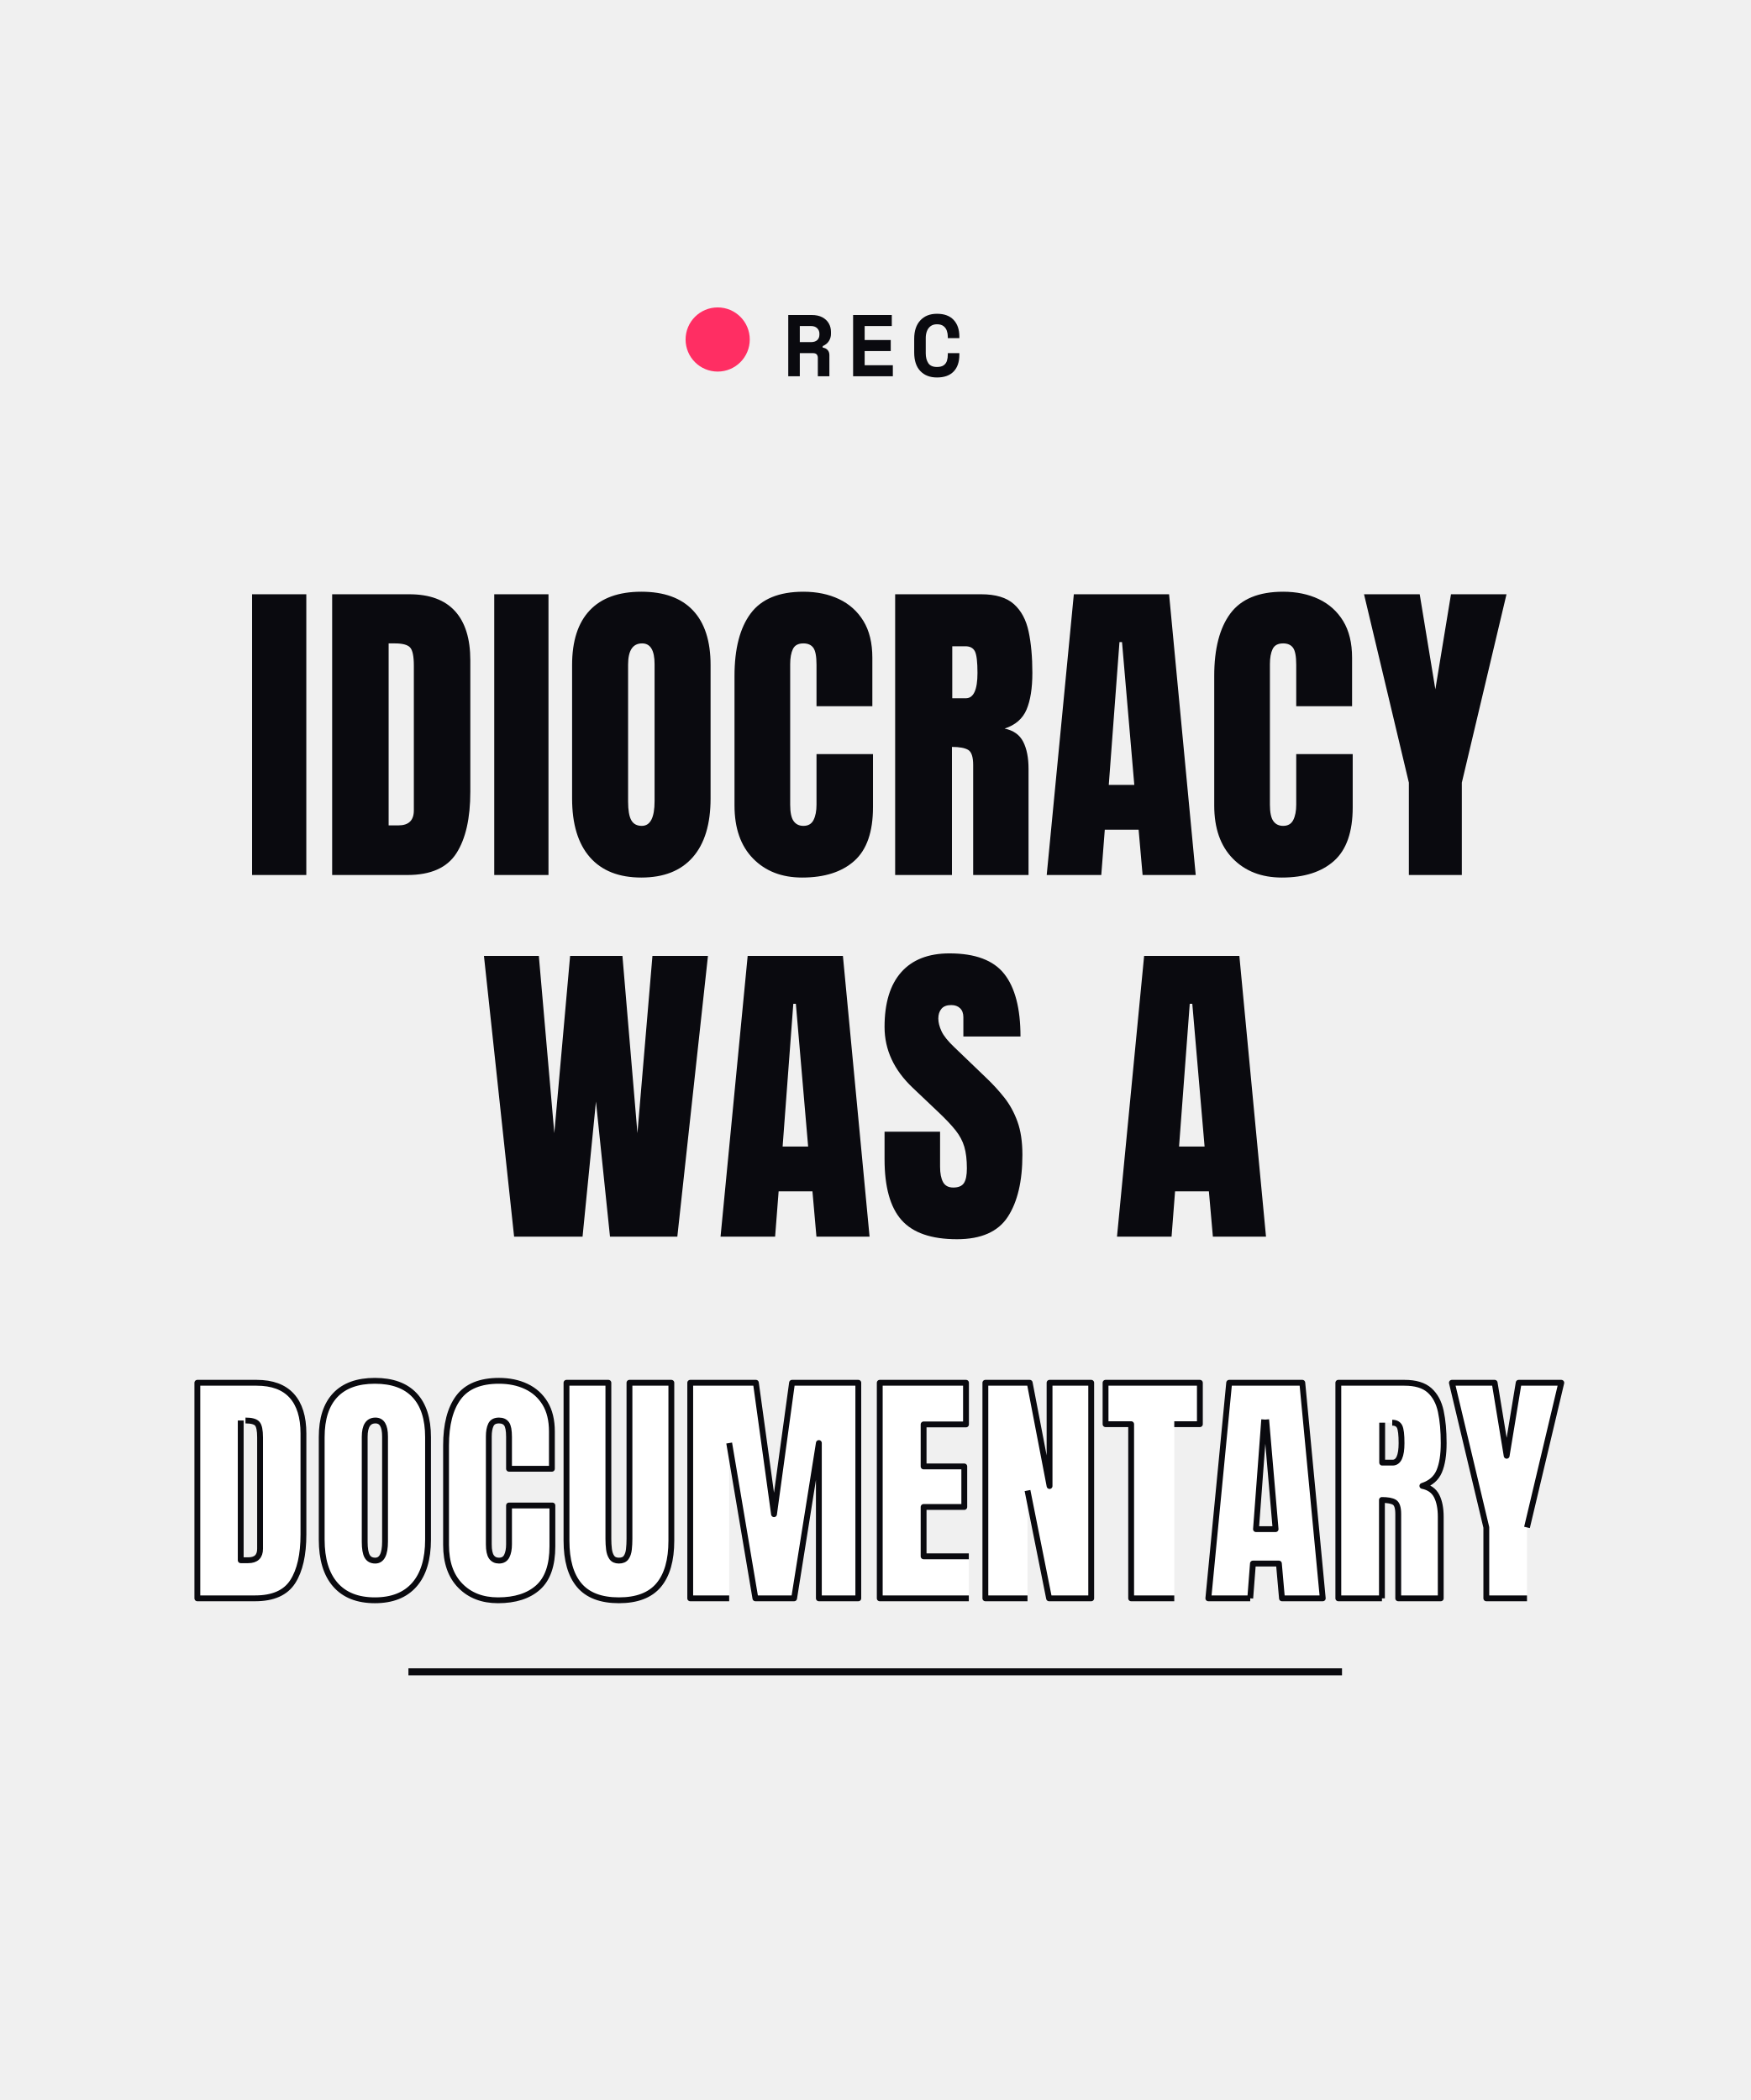
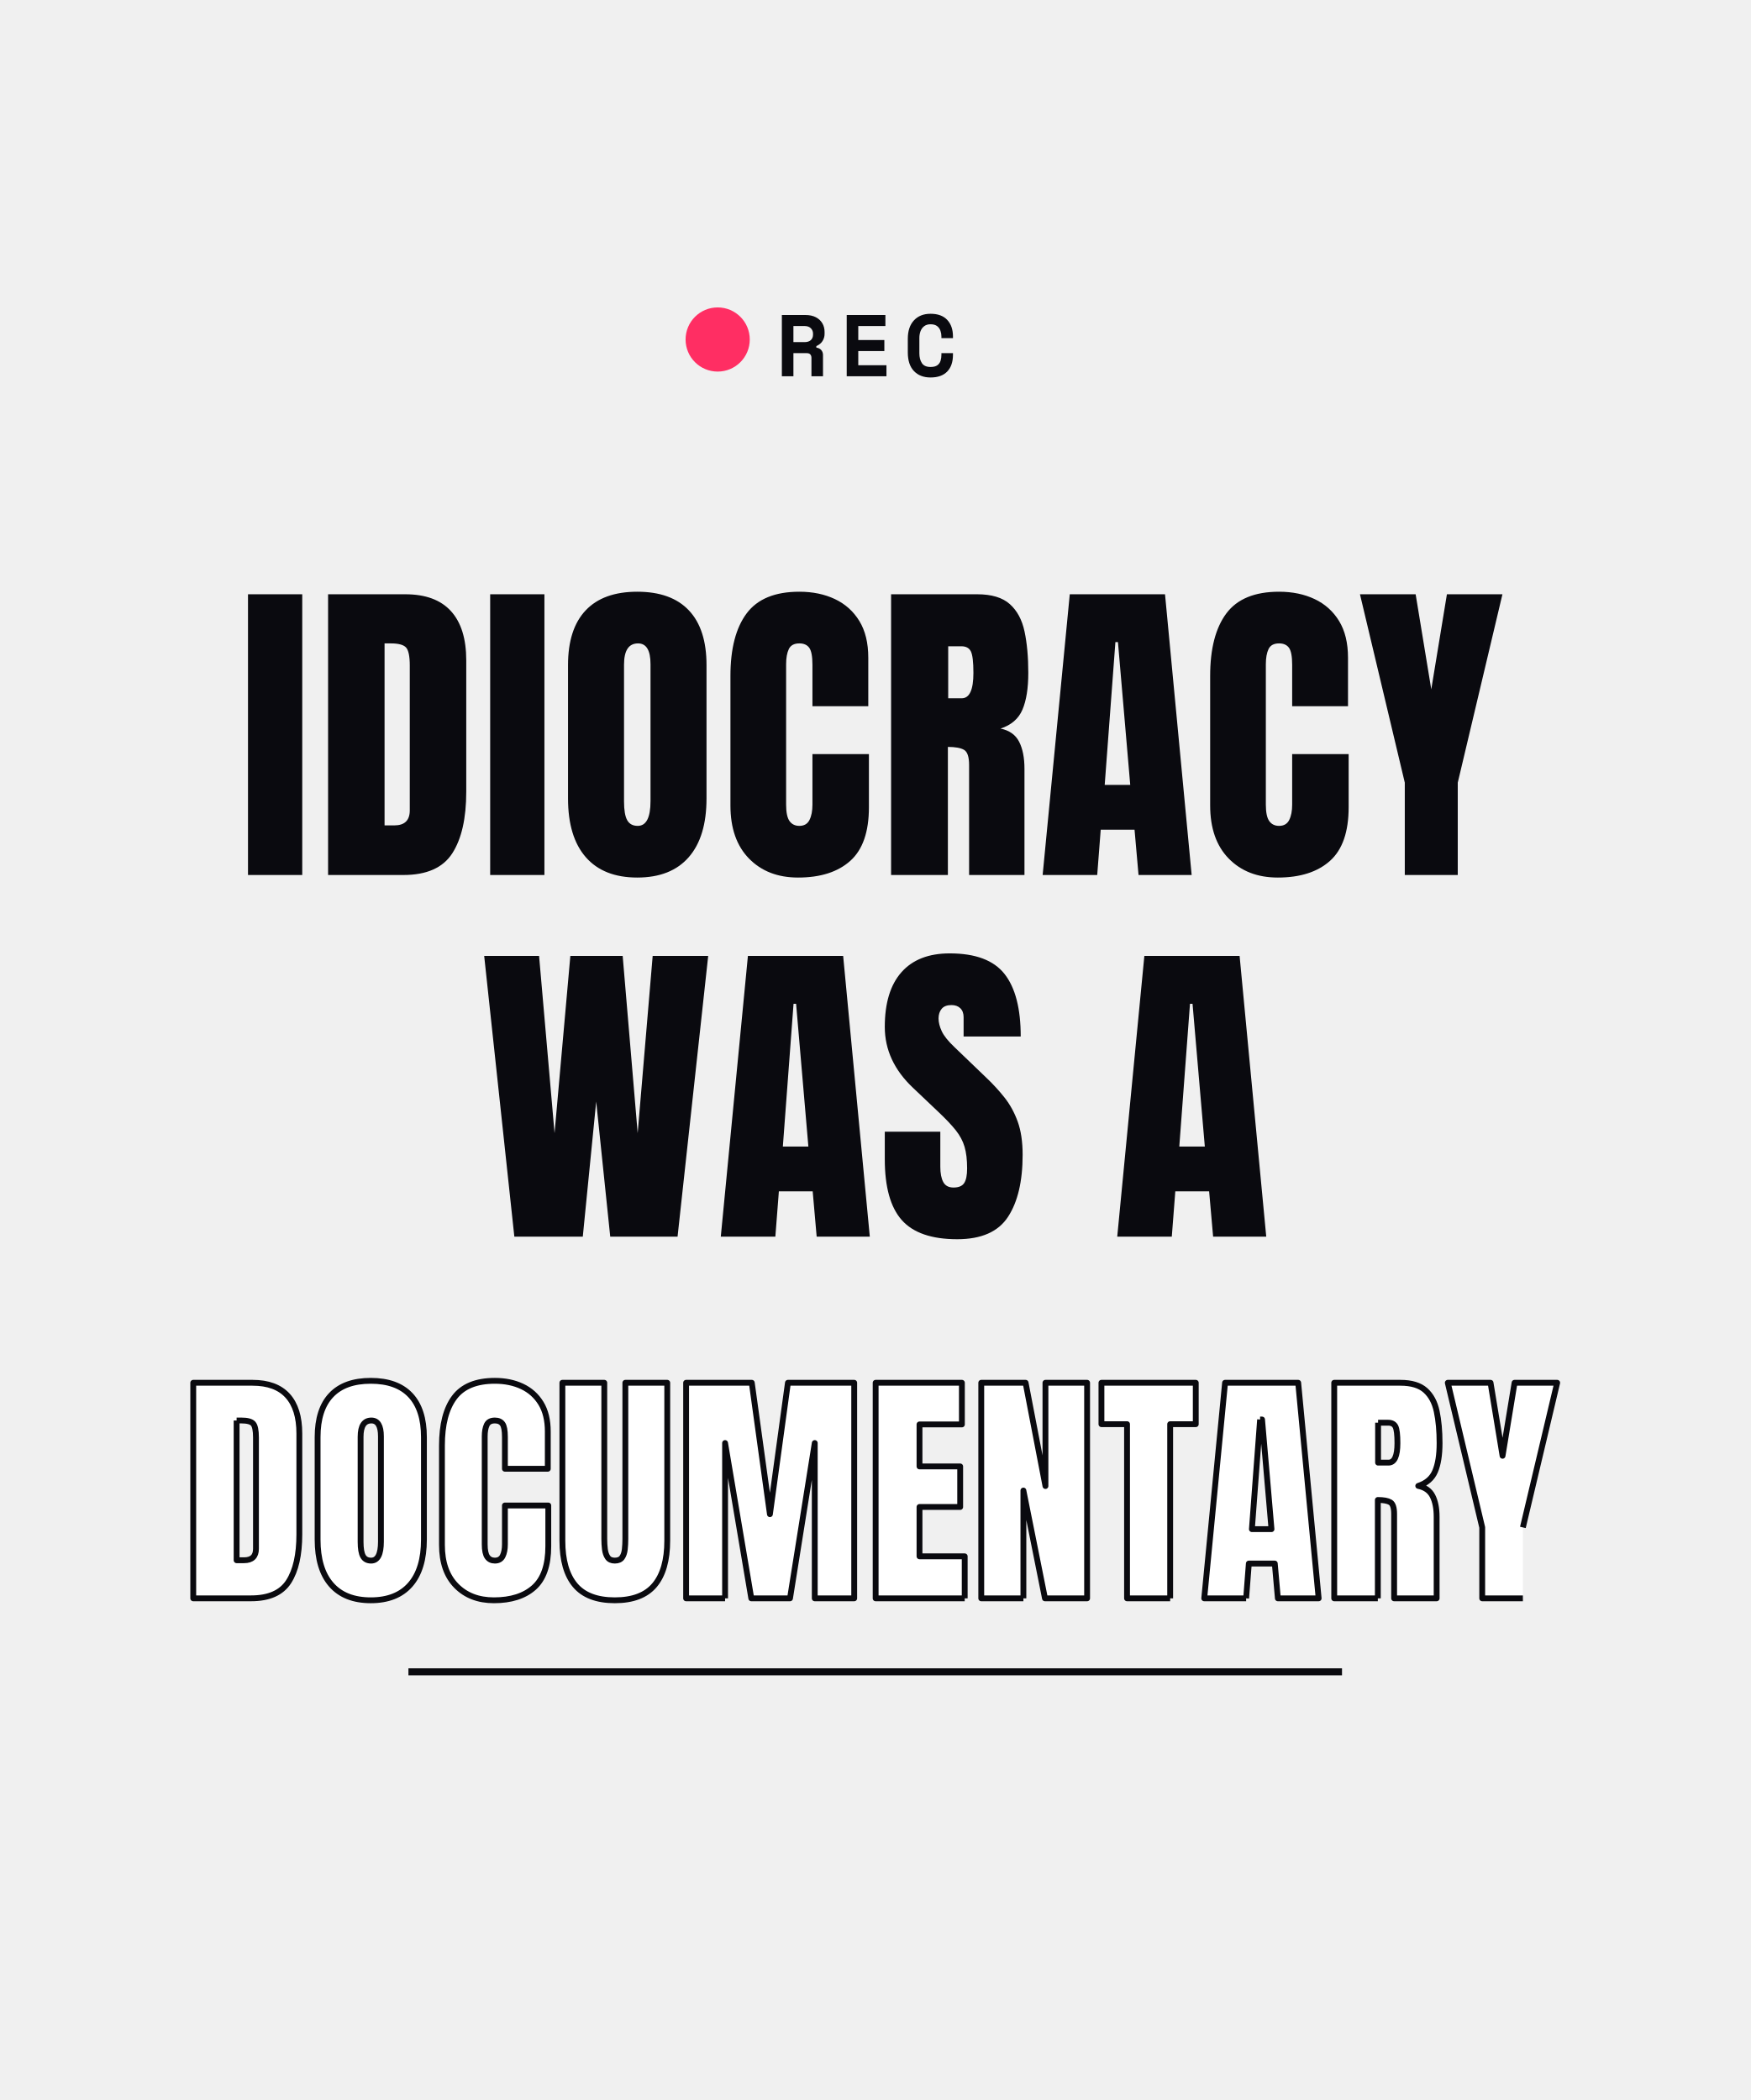
<svg xmlns="http://www.w3.org/2000/svg" viewBox="0 0 3000 3600">
  <circle cx="1230" cy="582" r="55" fill="#ff2e63" />
  <rect x="700" y="2860" width="1600" height="12" fill="#0a0a0f" />
-   <path d="M1370.75 645L1350.95 645L1350.95 540L1391.15 540Q1401.95 540 1409.30 543.90Q1416.65 547.80 1420.40 554.33Q1424.15 560.85 1424.15 568.95L1424.15 572.55Q1424.15 579 1420.63 584.63Q1417.10 590.25 1410.05 593.25L1410.05 595.95Q1415.30 596.55 1418.38 600Q1421.45 603.45 1421.45 608.70L1421.45 645L1401.65 645L1401.65 613.50Q1401.65 609.90 1399.78 607.65Q1397.90 605.40 1393.55 605.40L1370.75 605.40L1370.75 645M1370.75 558.90L1370.75 586.50L1389.65 586.50Q1396.85 586.50 1400.60 583.05Q1404.35 579.60 1404.35 573.60L1404.35 571.80Q1404.35 566.55 1400.60 562.73Q1396.85 558.90 1389.65 558.90 M1530.20 645L1462.10 645L1462.10 540L1528.40 540L1528.40 558.90L1481.90 558.90L1481.90 582.90L1526.60 582.90L1526.60 601.80L1481.90 601.80L1481.90 626.10L1530.20 626.10 M1605.80 647.10Q1587.80 647.10 1577.30 636.08Q1566.80 625.05 1566.80 604.20L1566.80 580.80Q1566.80 560.55 1577.30 549.23Q1587.80 537.90 1605.80 537.90Q1624.55 537.90 1634.38 548.40Q1644.20 558.90 1644.20 576.90L1644.20 579.60L1624.40 579.60L1624.40 576.90Q1624.40 571.95 1622.75 567.08Q1621.10 562.20 1617.05 559.05Q1613 555.90 1605.80 555.90Q1599.20 555.90 1594.92 559.13Q1590.65 562.35 1588.63 567.67Q1586.60 573 1586.60 579.30L1586.60 605.70Q1586.60 615.90 1590.95 622.50Q1595.30 629.10 1605.80 629.10Q1613.45 629.10 1617.50 626.10Q1621.55 623.10 1622.97 618.30Q1624.40 613.50 1624.40 608.10L1624.40 605.40L1644.20 605.40L1644.20 608.10Q1644.20 626.70 1634.38 636.90Q1624.55 647.10 1605.80 647.10" fill="#0a0a0f" />
-   <path d="M524.98 1500L432.02 1500L432.02 1018.75L524.98 1018.75 M698.33 1500L569.27 1500L569.27 1018.75L701.61 1018.75Q753.56 1018.75 779.81 1047.60Q806.06 1076.45 806.06 1131.95L806.06 1357.27Q806.06 1425.63 782.14 1462.81Q758.21 1500 698.33 1500M666.06 1102.97L666.06 1414.96L682.74 1414.96Q709.27 1414.96 709.27 1389.26L709.27 1140.98Q709.27 1116.91 702.84 1109.94Q696.41 1102.97 676.73 1102.97 M940.03 1500L847.06 1500L847.06 1018.75L940.03 1018.75 M1099.16 1504.38Q1041.46 1504.38 1010.97 1469.51Q980.48 1434.65 980.48 1368.75L980.48 1140.16Q980.48 1078.36 1010.70 1046.37Q1040.91 1014.38 1099.16 1014.38Q1157.40 1014.38 1187.61 1046.37Q1217.83 1078.36 1217.83 1140.16L1217.83 1368.75Q1217.83 1434.65 1187.34 1469.51Q1156.85 1504.38 1099.16 1504.38M1099.98 1415.78Q1121.85 1415.78 1121.85 1373.40L1121.85 1138.52Q1121.85 1102.97 1100.52 1102.97Q1076.46 1102.97 1076.46 1139.34L1076.46 1373.95Q1076.46 1396.37 1081.93 1406.07Q1087.40 1415.78 1099.98 1415.78 M1374.77 1504.38Q1322.54 1504.38 1290.68 1471.84Q1258.83 1439.30 1258.83 1380.78L1258.83 1158.75Q1258.83 1088.75 1286.58 1051.56Q1314.34 1014.38 1376.95 1014.38Q1411.13 1014.38 1437.79 1026.95Q1464.45 1039.53 1479.77 1064.55Q1495.08 1089.57 1495.08 1127.58L1495.08 1210.70L1399.38 1210.70L1399.38 1139.61Q1399.38 1118.01 1393.91 1110.49Q1388.44 1102.97 1376.95 1102.97Q1363.55 1102.97 1358.91 1112.68Q1354.26 1122.38 1354.26 1138.52L1354.26 1379.41Q1354.26 1399.38 1360.14 1407.58Q1366.02 1415.78 1376.95 1415.78Q1389.26 1415.78 1394.32 1405.66Q1399.38 1395.55 1399.38 1379.41L1399.38 1292.73L1496.17 1292.73L1496.17 1383.79Q1496.17 1447.23 1464.18 1475.80Q1432.19 1504.38 1374.77 1504.38 M1631.51 1500L1534.16 1500L1534.16 1018.75L1681.82 1018.75Q1718.73 1018.75 1737.60 1035.57Q1756.47 1052.38 1762.89 1082.60Q1769.32 1112.81 1769.32 1153.55Q1769.32 1192.93 1759.34 1216.45Q1749.36 1239.96 1721.74 1248.98Q1744.44 1253.63 1753.60 1271.54Q1762.76 1289.45 1762.76 1317.89L1762.76 1500L1667.88 1500L1667.88 1311.60Q1667.88 1290.55 1659.26 1285.49Q1650.65 1280.43 1631.51 1280.43L1631.51 1500M1632.05 1107.89L1632.05 1197.03L1655.30 1197.03Q1675.26 1197.03 1675.26 1153.55Q1675.26 1125.39 1670.88 1116.64Q1666.51 1107.89 1654.48 1107.89 M1887.43 1500L1793.91 1500L1840.40 1018.75L2003.64 1018.75L2049.30 1500L1958.25 1500L1951.41 1422.34L1893.45 1422.34L1887.43 1500M1918.60 1100.78L1900.28 1345.51L1944.03 1345.51L1922.98 1100.78 M2196.95 1504.38Q2144.72 1504.38 2112.86 1471.84Q2081.01 1439.30 2081.01 1380.78L2081.01 1158.75Q2081.01 1088.75 2108.76 1051.56Q2136.52 1014.38 2199.13 1014.38Q2233.31 1014.38 2259.97 1026.95Q2286.63 1039.53 2301.95 1064.55Q2317.26 1089.57 2317.26 1127.58L2317.26 1210.70L2221.55 1210.70L2221.55 1139.61Q2221.55 1118.01 2216.09 1110.49Q2210.62 1102.97 2199.13 1102.97Q2185.73 1102.97 2181.09 1112.68Q2176.44 1122.38 2176.44 1138.52L2176.44 1379.41Q2176.44 1399.38 2182.32 1407.58Q2188.20 1415.78 2199.13 1415.78Q2211.44 1415.78 2216.50 1405.66Q2221.55 1395.55 2221.55 1379.41L2221.55 1292.73L2318.35 1292.73L2318.35 1383.79Q2318.35 1447.23 2286.36 1475.80Q2254.37 1504.38 2196.95 1504.38 M2505.37 1500L2414.59 1500L2414.59 1341.68L2337.75 1018.75L2433.18 1018.75L2459.98 1181.72L2486.77 1018.75L2581.93 1018.75L2505.37 1341.68" fill="#0a0a0f" />
-   <path d="M998.41 2120L881.11 2120L829.43 1638.75L923.49 1638.75L950.01 1942.54L977.08 1638.75L1066.77 1638.75L1092.47 1942.54L1118.18 1638.75L1213.33 1638.75L1160.83 2120L1045.44 2120L1021.38 1888.40 M1328.43 2120L1234.92 2120L1281.40 1638.75L1444.64 1638.75L1490.31 2120L1399.25 2120L1392.42 2042.34L1334.45 2042.34L1328.43 2120M1359.61 1720.78L1341.29 1965.51L1385.04 1965.51L1363.98 1720.78 M1640.14 2124.38Q1574.24 2124.38 1545.12 2091.56Q1516 2058.75 1516 1987.11L1516 1940.08L1611.15 1940.08L1611.15 2000.23Q1611.15 2016.91 1616.21 2026.35Q1621.27 2035.78 1633.85 2035.78Q1646.97 2035.78 1652.03 2028.13Q1657.09 2020.47 1657.09 2002.97Q1657.09 1980.82 1652.71 1965.92Q1648.34 1951.02 1637.54 1937.48Q1626.74 1923.95 1607.60 1905.90L1564.39 1864.88Q1516 1819.22 1516 1760.43Q1516 1698.91 1544.57 1666.64Q1573.14 1634.38 1627.29 1634.38Q1693.46 1634.38 1721.21 1669.65Q1748.96 1704.92 1748.96 1776.84L1651.07 1776.84L1651.07 1743.75Q1651.07 1733.91 1645.47 1728.44Q1639.86 1722.97 1630.29 1722.97Q1618.81 1722.97 1613.48 1729.39Q1608.14 1735.82 1608.14 1745.94Q1608.14 1756.05 1613.61 1767.81Q1619.08 1779.57 1635.21 1794.88L1690.72 1848.20Q1707.40 1864.06 1721.35 1881.70Q1735.29 1899.34 1743.77 1922.71Q1752.25 1946.09 1752.25 1979.73Q1752.25 2047.54 1727.23 2085.96Q1702.21 2124.38 1640.14 2124.38  M2007.88 2120L1914.36 2120L1960.85 1638.75L2124.09 1638.75L2169.75 2120L2078.70 2120L2071.86 2042.34L2013.89 2042.34L2007.88 2120M2039.05 1720.78L2020.73 1965.51L2064.48 1965.51L2043.43 1720.78" fill="#0a0a0f" />
-   <path d="M437.33 2740L338.23 2740L338.23 2370.47L439.85 2370.47Q479.75 2370.47 499.90 2392.62Q520.06 2414.77 520.06 2457.39L520.06 2630.40Q520.06 2682.89 501.69 2711.45Q483.32 2740 437.33 2740M412.56 2435.14L412.56 2674.70L425.37 2674.70Q445.73 2674.70 445.73 2654.97L445.73 2464.32Q445.73 2445.84 440.80 2440.49Q435.86 2435.14 420.75 2435.14 M642.48 2743.36Q598.17 2743.36 574.76 2716.59Q551.35 2689.82 551.35 2639.22L551.35 2463.69Q551.35 2416.24 574.55 2391.67Q597.75 2367.11 642.48 2367.11Q687.20 2367.11 710.40 2391.67Q733.60 2416.24 733.60 2463.69L733.60 2639.22Q733.60 2689.82 710.19 2716.59Q686.78 2743.36 642.48 2743.36M643.11 2675.33Q659.90 2675.33 659.90 2642.79L659.90 2462.43Q659.90 2435.14 643.53 2435.14Q625.05 2435.14 625.05 2463.06L625.05 2643.21Q625.05 2660.42 629.25 2667.88Q633.45 2675.33 643.11 2675.33 M853.50 2743.36Q813.40 2743.36 788.94 2718.37Q764.47 2693.39 764.47 2648.46L764.47 2477.97Q764.47 2424.22 785.79 2395.66Q807.10 2367.11 855.18 2367.11Q881.42 2367.11 901.89 2376.77Q922.37 2386.43 934.12 2405.64Q945.88 2424.85 945.88 2454.03L945.88 2517.86L872.39 2517.86L872.39 2463.27Q872.39 2446.68 868.20 2440.91Q864 2435.14 855.18 2435.14Q844.89 2435.14 841.32 2442.59Q837.75 2450.04 837.75 2462.43L837.75 2647.41Q837.75 2662.73 842.27 2669.03Q846.78 2675.33 855.18 2675.33Q864.63 2675.33 868.51 2667.56Q872.39 2659.79 872.39 2647.41L872.39 2580.85L946.72 2580.85L946.72 2650.77Q946.72 2699.48 922.16 2721.42Q897.59 2743.36 853.50 2743.36 M1060.74 2743.36Q1014.55 2743.36 992.71 2717.43Q970.88 2691.50 970.88 2641.11L970.88 2370.47L1042.68 2370.47L1042.68 2638.17Q1042.68 2647.41 1043.73 2655.91Q1044.78 2664.41 1048.56 2669.87Q1052.34 2675.33 1060.74 2675.33Q1069.35 2675.33 1073.13 2669.98Q1076.91 2664.62 1077.85 2656.02Q1078.80 2647.41 1078.80 2638.17L1078.80 2370.47L1150.60 2370.47L1150.60 2641.11Q1150.60 2691.50 1128.77 2717.43Q1106.93 2743.36 1060.74 2743.36 M1249.72 2740L1182.95 2740L1182.95 2370.47L1295.49 2370.47L1326.56 2595.76L1357.43 2370.47L1471.01 2370.47L1471.01 2740L1403.41 2740L1403.41 2473.77L1361 2740L1294.65 2740L1249.72 2473.77 M1660.41 2740L1507.77 2740L1507.77 2370.47L1655.58 2370.47L1655.58 2441.86L1582.93 2441.86L1582.93 2513.87L1652.64 2513.87L1652.64 2583.37L1582.93 2583.37L1582.93 2667.98L1660.41 2667.98 M1760.99 2740L1688.77 2740L1688.77 2370.47L1764.77 2370.47L1798.79 2547.47L1798.79 2370.47L1870.17 2370.47L1870.17 2740L1797.95 2740L1760.99 2555.23 M2012.54 2740L1938.63 2740L1938.63 2441.44L1894.75 2441.44L1894.75 2370.47L2056.42 2370.47L2056.42 2441.44L2012.54 2441.44 M2142.72 2740L2070.92 2740L2106.61 2370.47L2231.96 2370.47L2267.02 2740L2197.10 2740L2191.85 2680.37L2147.34 2680.37L2142.72 2740M2166.66 2433.46L2152.59 2621.37L2186.18 2621.37L2170.02 2433.46 M2368.44 2740L2293.70 2740L2293.70 2370.47L2407.07 2370.47Q2435.42 2370.47 2449.91 2383.38Q2464.39 2396.29 2469.33 2419.49Q2474.26 2442.70 2474.26 2473.98Q2474.26 2504.21 2466.60 2522.27Q2458.93 2540.33 2437.73 2547.26Q2455.16 2550.83 2462.19 2564.58Q2469.22 2578.33 2469.22 2600.17L2469.22 2740L2396.37 2740L2396.37 2595.34Q2396.37 2579.17 2389.75 2575.29Q2383.14 2571.40 2368.44 2571.40L2368.44 2740M2368.86 2438.92L2368.86 2507.36L2386.71 2507.36Q2402.04 2507.36 2402.04 2473.98Q2402.04 2452.35 2398.68 2445.63Q2395.32 2438.92 2386.08 2438.92 M2617.05 2740L2547.34 2740L2547.34 2618.43L2488.34 2370.47L2561.62 2370.47L2582.19 2495.61L2602.77 2370.47L2675.83 2370.47L2617.05 2618.43" fill="#ffffff" stroke="#0a0a0f" stroke-width="10" stroke-linejoin="round" />
+   <g transform="translate(1329.05, 645)">
+     <path d="M30.75 0L10.95 0L10.95-105L51.15-105Q61.95-105 69.30-101.10Q76.65-97.20 80.40-90.67Q84.15-84.15 84.15-76.05L84.15-72.45Q84.15-66 80.63-60.37Q77.10-54.75 70.05-51.75L70.05-49.05Q75.30-48.45 78.38-45Q81.45-41.55 81.45-36.30L81.45 0L61.65 0L61.65-31.50Q61.65-35.10 59.77-37.35Q57.90-39.60 53.55-39.60L30.75-39.60L30.75 0M30.75-86.10L30.75-58.50L49.65-58.50Q56.85-58.50 60.60-61.95Q64.35-65.40 64.35-71.40L64.35-73.20Q64.35-78.45 60.60-82.27Q56.85-86.10 49.65-86.10L30.75-86.10M190.20 0L122.10 0L122.10-105L188.40-105L188.40-86.10L141.90-86.10L141.90-62.10L186.60-62.10L186.60-43.20L141.90-43.20L141.90-18.90L190.20-18.90L190.20 0M265.80 2.10Q247.80 2.10 237.30-8.92Q226.80-19.95 226.80-40.80L226.80-64.20Q226.80-84.45 237.30-95.77Q247.80-107.10 265.80-107.10Q284.55-107.10 294.38-96.60Q304.20-86.10 304.20-68.10L304.20-65.40L284.40-65.40L284.40-68.10Q284.40-73.05 282.75-77.92Q281.10-82.80 277.05-85.95Q273-89.10 265.80-89.10Q259.20-89.10 254.92-85.87Q250.65-82.65 248.63-77.33Q246.60-72 246.60-65.70L246.60-39.30Q246.60-29.10 250.95-22.50Q255.30-15.90 265.80-15.90Q273.45-15.90 277.50-18.90Q281.55-21.90 282.98-26.70Q284.40-31.50 284.40-36.90L284.40-39.60L304.20-39.60L304.20-36.90Q304.20-18.30 294.38-8.10Q284.55 2.10 265.80 2.10" fill="#0a0a0f" />
+   </g>
+   <g transform="translate(408.09, 1500)">
+     <path d="M109.92 0L16.95 0L16.95-481.25L109.92-481.25L109.92 0M283.27 0L154.20 0L154.20-481.25L286.55-481.25Q338.50-481.25 364.75-452.40Q391-423.55 391-368.05L391-142.73Q391-74.37 367.07-37.19Q343.15 0 283.27 0M251-397.03L251-85.04L267.68-85.04Q294.20-85.04 294.20-110.74L294.20-359.02Q294.20-383.09 287.78-390.06Q281.35-397.03 261.66-397.03L251-397.03M524.97 0L432 0L432-481.25L524.97-481.25L524.97 0M684.09 4.38Q626.40 4.38 595.91-30.49Q565.42-65.35 565.42-131.25L565.42-359.84Q565.42-421.64 595.64-453.63Q625.85-485.62 684.09-485.62Q742.34-485.62 772.55-453.63Q802.77-421.64 802.77-359.84L802.77-131.25Q802.77-65.35 772.28-30.49Q741.79 4.38 684.09 4.38M684.91-84.22Q706.79-84.22 706.79-126.60L706.79-361.48Q706.79-397.03 685.46-397.03Q661.40-397.03 661.40-360.66L661.40-126.05Q661.40-103.63 666.87-93.93Q672.34-84.22 684.91-84.22M959.70 4.38Q907.48 4.38 875.62-28.16Q843.77-60.70 843.77-119.22L843.77-341.25Q843.77-411.25 871.52-448.44Q899.27-485.62 961.89-485.62Q996.07-485.62 1022.73-473.05Q1049.39-460.47 1064.70-435.45Q1080.02-410.43 1080.02-372.42L1080.02-289.30L984.31-289.30L984.31-360.39Q984.31-381.99 978.84-389.51Q973.38-397.03 961.89-397.03Q948.49-397.03 943.84-387.32Q939.20-377.62 939.20-361.48L939.20-120.59Q939.20-100.62 945.07-92.42Q950.95-84.22 961.89-84.22Q974.20-84.22 979.25-94.34Q984.31-104.45 984.31-120.59L984.31-207.27L1081.11-207.27L1081.11-116.21Q1081.11-52.77 1049.12-24.20Q1017.13 4.38 959.70 4.38M1216.45 0L1119.10 0L1119.10-481.25L1266.76-481.25Q1303.67-481.25 1322.54-464.43Q1341.41-447.62 1347.83-417.40Q1354.26-387.19 1354.26-346.45Q1354.26-307.07 1344.28-283.55Q1334.30-260.04 1306.68-251.02Q1329.38-246.37 1338.54-228.46Q1347.70-210.55 1347.70-182.11L1347.70 0L1252.81 0L1252.81-188.40Q1252.81-209.45 1244.20-214.51Q1235.59-219.57 1216.45-219.57L1216.45 0M1216.99-392.11L1216.99-302.97L1240.23-302.97Q1260.20-302.97 1260.20-346.45Q1260.20-374.61 1255.82-383.36Q1251.45-392.11 1239.41-392.11L1216.99-392.11M1472.37 0L1378.85 0L1425.34-481.25L1588.58-481.25L1634.24 0L1543.19 0L1536.35-77.66L1478.38-77.66L1472.37 0M1503.54-399.22L1485.22-154.49L1528.97-154.49L1507.91-399.22L1503.54-399.22M1781.88 4.38Q1729.66 4.38 1697.80-28.16Q1665.95-60.70 1665.95-119.22L1665.95-341.25Q1665.95-411.25 1693.70-448.44Q1721.45-485.62 1784.07-485.62Q1818.25-485.62 1844.91-473.05Q1871.57-460.47 1886.88-435.45Q1902.20-410.43 1902.20-372.42L1902.20-289.30L1806.49-289.30L1806.49-360.39Q1806.49-381.99 1801.02-389.51Q1795.55-397.03 1784.07-397.03Q1770.67-397.03 1766.02-387.32Q1761.38-377.62 1761.38-361.48L1761.38-120.59Q1761.38-100.62 1767.25-92.42Q1773.13-84.22 1784.07-84.22Q1796.38-84.22 1801.43-94.34Q1806.49-104.45 1806.49-120.59L1806.49-207.27L1903.29-207.27L1903.29-116.21Q1903.29-52.77 1871.30-24.20Q1839.30 4.38 1781.88 4.38M2090.30 0L1999.52 0L1999.52-158.32L1922.69-481.25L2018.12-481.25L2044.91-318.28L2071.71-481.25L2166.87-481.25L2090.30-158.32" fill="#0a0a0f" />
+   </g>
+   <g transform="translate(822.45, 2120)">
+     <path d="M176.37 0L59.06 0L7.38-481.25L101.45-481.25L127.97-177.46L155.04-481.25L244.73-481.25L270.43-177.46L296.13-481.25L391.29-481.25L338.79 0L223.40 0L199.34-231.60L176.37 0M506.39 0L412.88 0L459.36-481.25L622.60-481.25L668.27 0L577.21 0L570.38-77.66L512.41-77.66L506.39 0M537.56-399.22L519.24-154.49L562.99-154.49L541.94-399.22L537.56-399.22M818.09 4.38Q752.20 4.38 723.07-28.44Q693.95-61.25 693.95-132.89L693.95-179.92L789.11-179.92L789.11-119.77Q789.11-103.09 794.17-93.65Q799.23-84.22 811.80-84.22Q824.93-84.22 829.99-91.87Q835.05-99.53 835.05-117.03Q835.05-139.18 830.67-154.08Q826.30-168.98 815.50-182.52Q804.70-196.05 785.55-214.10L742.35-255.12Q693.95-300.78 693.95-359.57Q693.95-421.09 722.53-453.36Q751.10-485.62 805.24-485.62Q871.41-485.62 899.17-450.35Q926.92-415.08 926.92-343.16L829.03-343.16L829.03-376.25Q829.03-386.09 823.43-391.56Q817.82-397.03 808.25-397.03Q796.77-397.03 791.43-390.61Q786.10-384.18 786.10-374.06Q786.10-363.95 791.57-352.19Q797.04-340.43 813.17-325.12L868.68-271.80Q885.36-255.94 899.30-238.30Q913.25-220.66 921.73-197.29Q930.20-173.91 930.20-140.27Q930.20-72.46 905.18-34.04Q880.16 4.38 818.09 4.38M1185.84 0L1092.32 0L1138.80-481.25L1302.05-481.25L1347.71 0L1256.66 0L1249.82-77.66L1191.85-77.66L1185.84 0M1217.01-399.22L1198.69-154.49L1242.44-154.49L1221.38-399.22" fill="#0a0a0f" />
+   </g>
+   <g transform="translate(314.82, 2740)">
+     <path d="M115.48 0L16.38 0L16.38-369.53L118-369.53Q157.89-369.53 178.05-347.38Q198.20-325.23 198.20-282.61L198.20-109.60Q198.20-57.11 179.83-28.55Q161.46 0 115.48 0M90.70-304.86L90.70-65.30L103.51-65.30Q123.88-65.30 123.88-85.03L123.88-275.68Q123.88-294.16 118.94-299.51Q114.01-304.86 98.89-304.86L90.70-304.86M320.62 3.36Q276.32 3.36 252.91-23.41Q229.50-50.18 229.50-100.78L229.50-276.31Q229.50-323.76 252.70-348.33Q275.90-372.89 320.62-372.89Q365.34-372.89 388.54-348.33Q411.74-323.76 411.74-276.31L411.74-100.78Q411.74-50.18 388.33-23.41Q364.92 3.36 320.62 3.36M321.25-64.67Q338.05-64.67 338.05-97.21L338.05-277.57Q338.05-304.86 321.67-304.86Q303.19-304.86 303.19-276.94L303.19-96.79Q303.19-79.58 307.39-72.12Q311.59-64.67 321.25-64.67M531.64 3.36Q491.54 3.36 467.08-21.63Q442.62-46.61 442.62-91.54L442.62-262.03Q442.62-315.78 463.93-344.34Q485.24-372.89 533.32-372.89Q559.57-372.89 580.04-363.23Q600.51-353.57 612.27-334.36Q624.03-315.15 624.03-285.97L624.03-222.14L550.54-222.14L550.54-276.73Q550.54-293.32 546.34-299.09Q542.14-304.86 533.32-304.86Q523.03-304.86 519.46-297.41Q515.90-289.96 515.90-277.57L515.90-92.59Q515.90-77.27 520.41-70.97Q524.92-64.67 533.32-64.67Q542.77-64.67 546.65-72.44Q550.54-80.21 550.54-92.59L550.54-159.15L624.87-159.15L624.87-89.23Q624.87-40.52 600.30-18.58Q575.73 3.36 531.64 3.36M738.88 3.36Q692.69 3.36 670.86-22.57Q649.02-48.50 649.02-98.89L649.02-369.53L720.83-369.53L720.83-101.83Q720.83-92.59 721.88-84.09Q722.93-75.59 726.71-70.13Q730.49-64.67 738.88-64.67Q747.49-64.67 751.27-70.02Q755.05-75.38 756-83.98Q756.94-92.59 756.94-101.83L756.94-369.53L828.75-369.53L828.75-98.89Q828.75-48.50 806.91-22.57Q785.08 3.36 738.88 3.36M927.86 0L861.09 0L861.09-369.53L973.63-369.53L1004.71-144.24L1035.57-369.53L1149.16-369.53L1149.16 0L1081.55 0L1081.55-266.23L1039.14 0L972.79 0L927.86-266.23L927.86 0M1338.55 0L1185.91 0L1185.91-369.53L1333.73-369.53L1333.73-298.14L1261.08-298.14L1261.08-226.13L1330.79-226.13L1330.79-156.63L1261.08-156.63L1261.08-72.02L1338.55-72.02L1338.55 0M1439.14 0L1366.91 0L1366.91-369.53L1442.92-369.53L1476.93-192.53L1476.93-369.53L1548.32-369.53L1548.32 0L1476.09 0L1439.14-184.77L1439.14 0M1690.68 0L1616.77 0L1616.77-298.56L1572.89-298.56L1572.89-369.53L1734.56-369.53L1734.56-298.56L1690.68-298.56L1690.68 0M1820.87 0L1749.06 0L1784.75-369.53L1910.10-369.53L1945.16 0L1875.25 0L1870-59.63L1825.49-59.63L1820.87 0M1844.80-306.54L1830.74-118.63L1864.33-118.63L1848.16-306.54L1844.80-306.54M2046.59 0L1971.84 0L1971.84-369.53L2085.22-369.53Q2113.56-369.53 2128.05-356.62Q2142.54-343.71 2147.47-320.51Q2152.41-297.30 2152.41-266.02Q2152.41-235.79 2144.74-217.73Q2137.08-199.67 2115.87-192.74Q2133.30-189.17 2140.33-175.42Q2147.37-161.67 2147.37-139.83L2147.37 0L2074.51 0L2074.51-144.66Q2074.51-160.83 2067.90-164.71Q2061.28-168.60 2046.59-168.60L2046.59 0M2047.01-301.08L2047.01-232.64L2064.85-232.64Q2080.18-232.64 2080.18-266.02Q2080.18-287.65 2076.82-294.37Q2073.46-301.08 2064.22-301.08L2047.01-301.08M2295.19 0L2225.48 0L2225.48-121.57L2166.48-369.53L2239.76-369.53L2260.34-244.39L2280.91-369.53L2353.98-369.53L2295.19-121.57" fill="#ffffff" stroke="#0a0a0f" stroke-width="10" stroke-linejoin="round" />
+   </g>
</svg>
